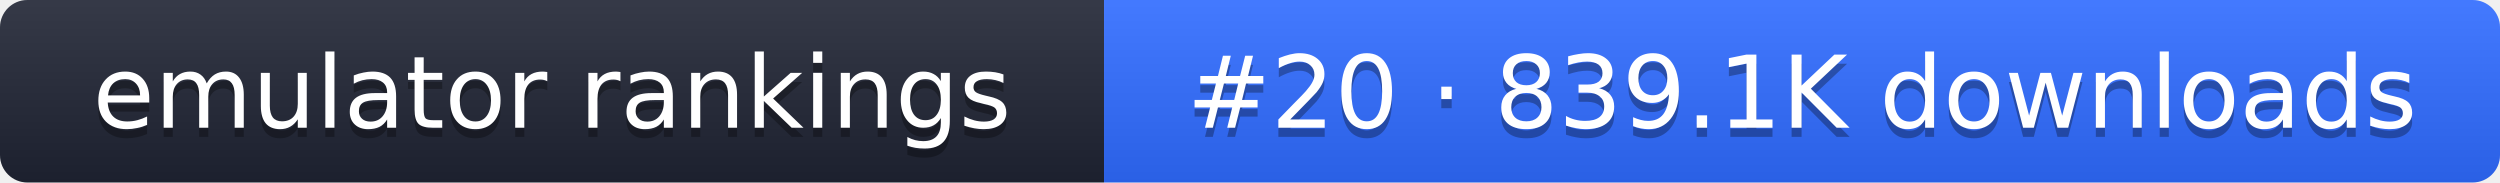
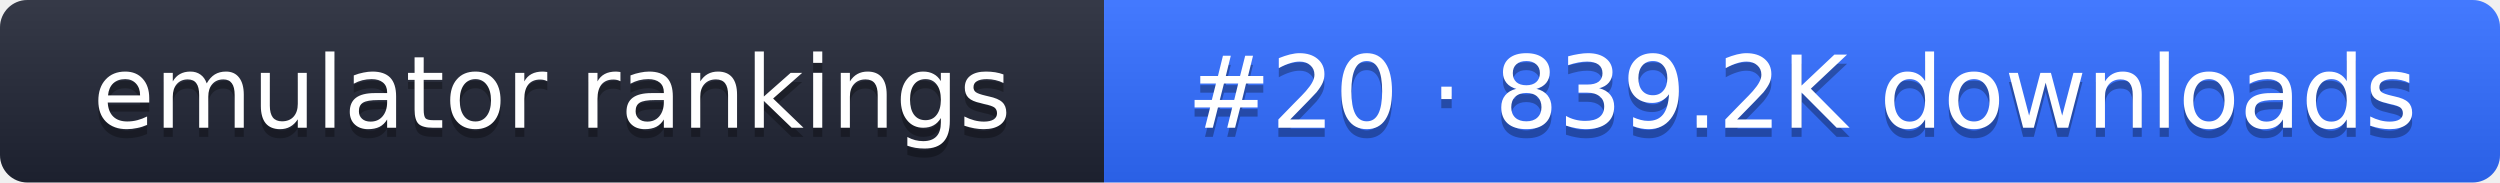
- <svg xmlns="http://www.w3.org/2000/svg" width="274" height="20" role="img" aria-label="emulator rankings: #20 · 839.1K downloads">
+ <svg xmlns="http://www.w3.org/2000/svg" width="274" height="20" role="img" aria-label="emulator rankings: #20 · 839.2K downloads">
  <linearGradient id="g" x2="0" y2="100%">
    <stop offset="0" stop-color="#fff" stop-opacity=".1" />
    <stop offset="1" stop-opacity=".1" />
  </linearGradient>
  <clipPath id="r">
    <rect width="274" height="20" rx="3" fill="#fff" />
  </clipPath>
  <g clip-path="url(#r)">
    <rect width="121" height="20" fill="#1f2433" />
    <rect x="121" width="153" height="20" fill="#2f6bff" />
    <rect width="274" height="20" fill="url(#g)" />
  </g>
  <g fill="#fff" text-anchor="middle" font-family="Verdana,DejaVu Sans,sans-serif" font-size="11">
    <text x="60.5" y="15" fill="#010101" fill-opacity=".3">emulator rankings</text>
    <text x="60.5" y="14">emulator rankings</text>
-     <text x="197.5" y="15" fill="#010101" fill-opacity=".3">#20 · 839.1K downloads</text>
-     <text x="197.5" y="14">#20 · 839.1K downloads</text>
+     <text x="197.5" y="15" fill="#010101" fill-opacity=".3">#20 · 839.2K downloads</text>
+     <text x="197.5" y="14">#20 · 839.2K downloads</text>
  </g>
</svg>
